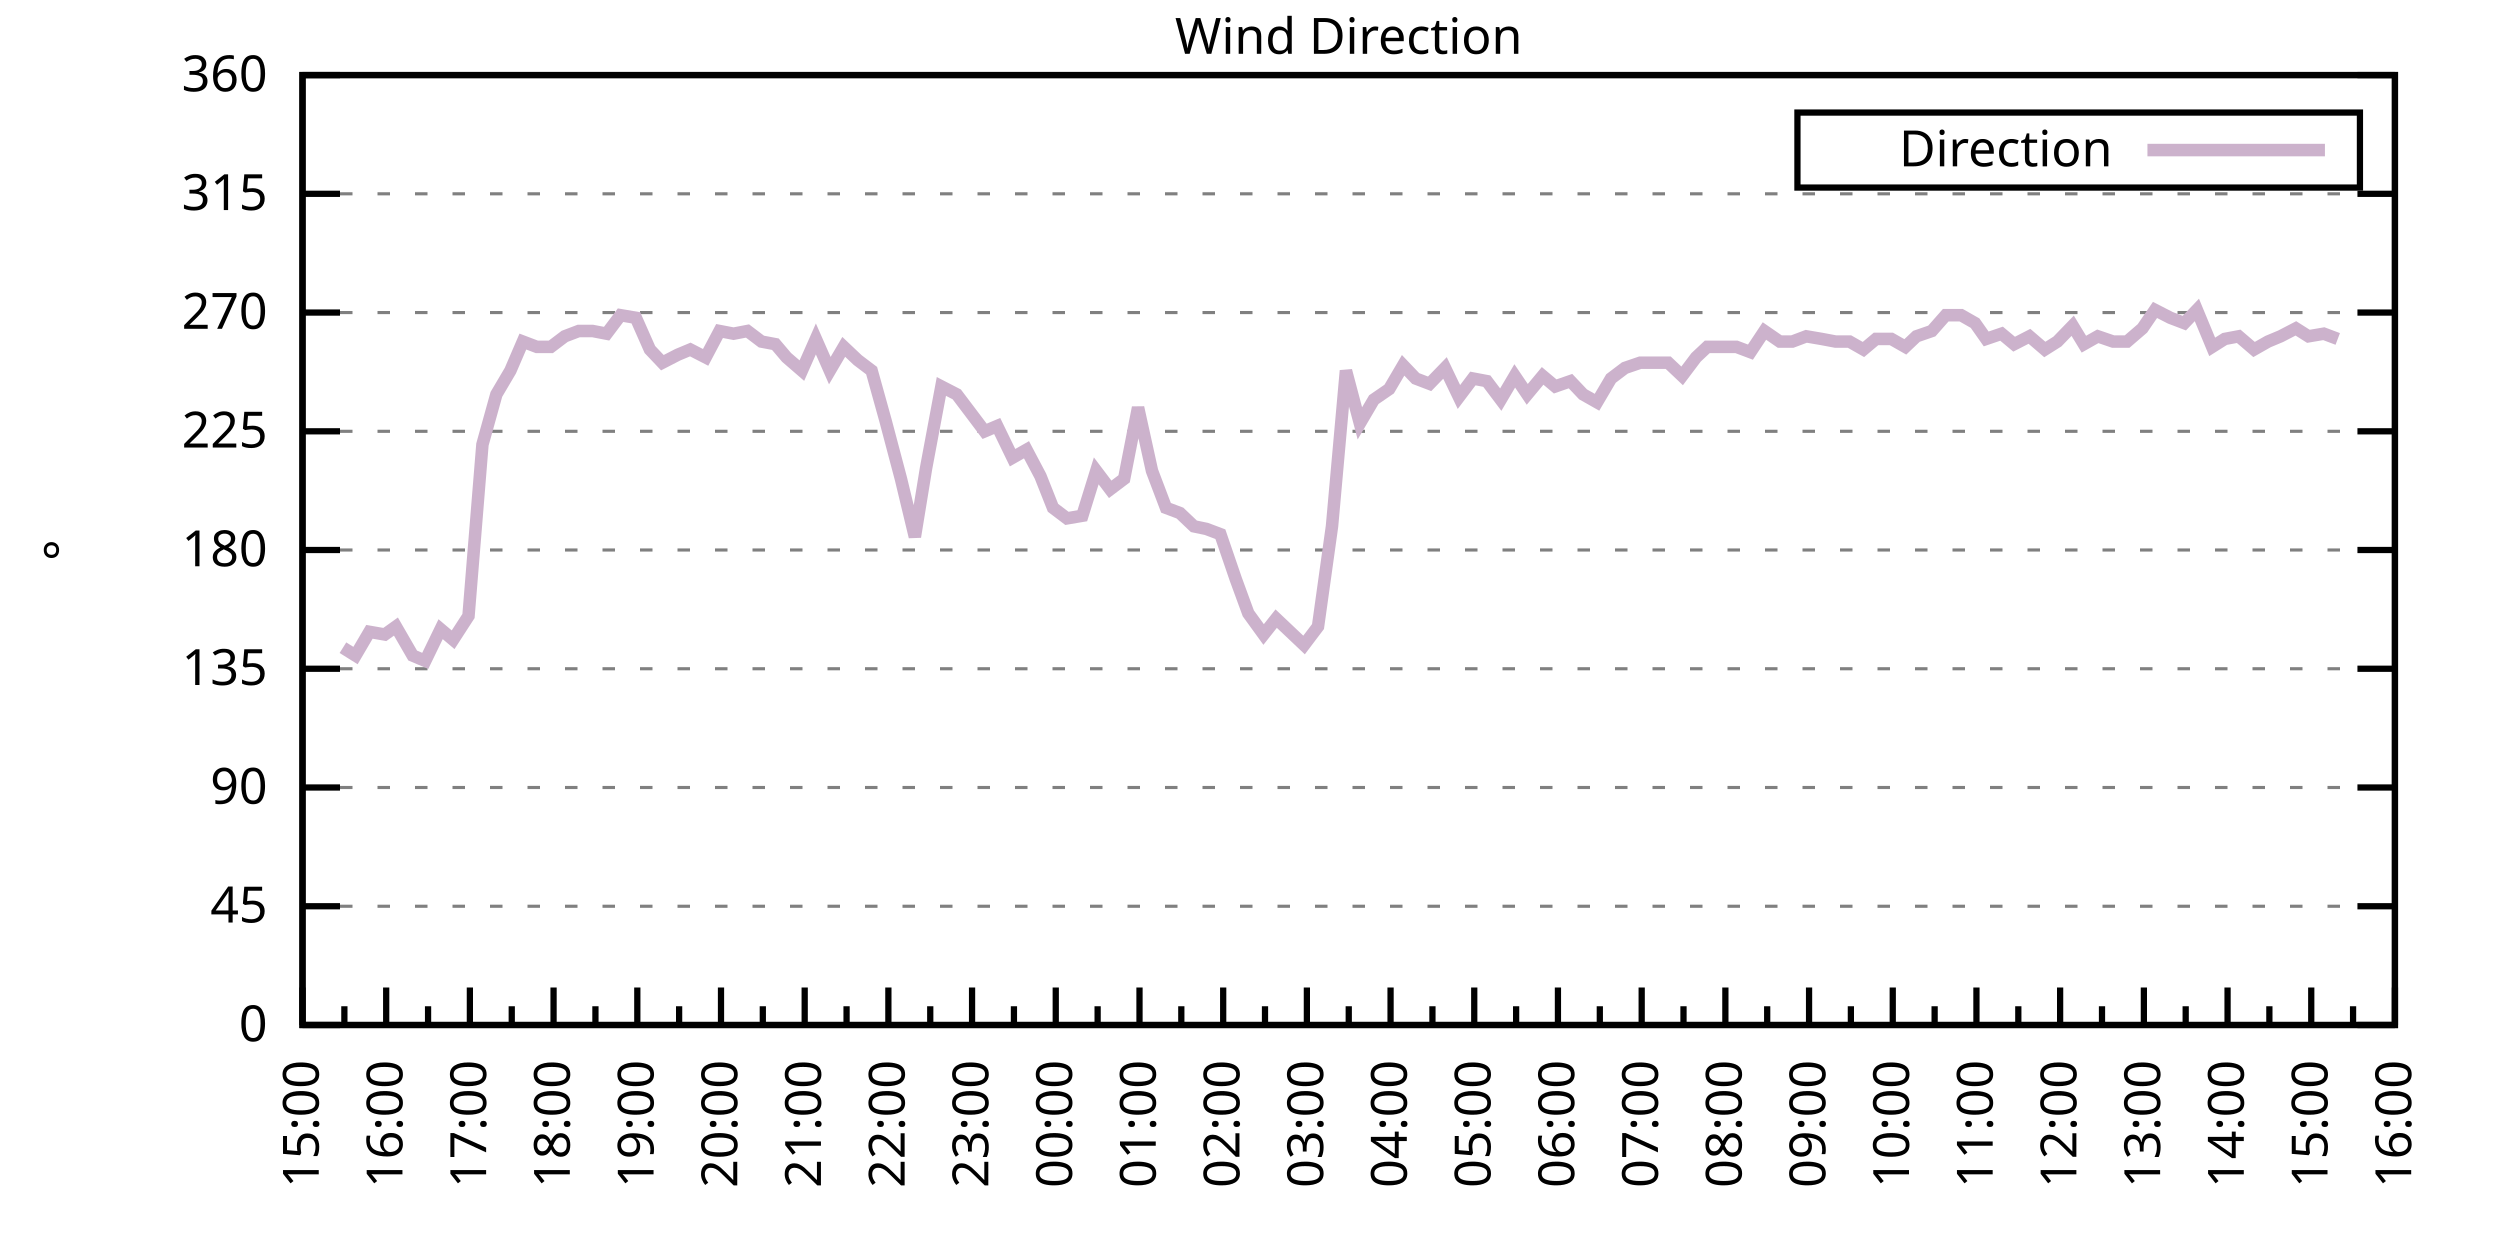
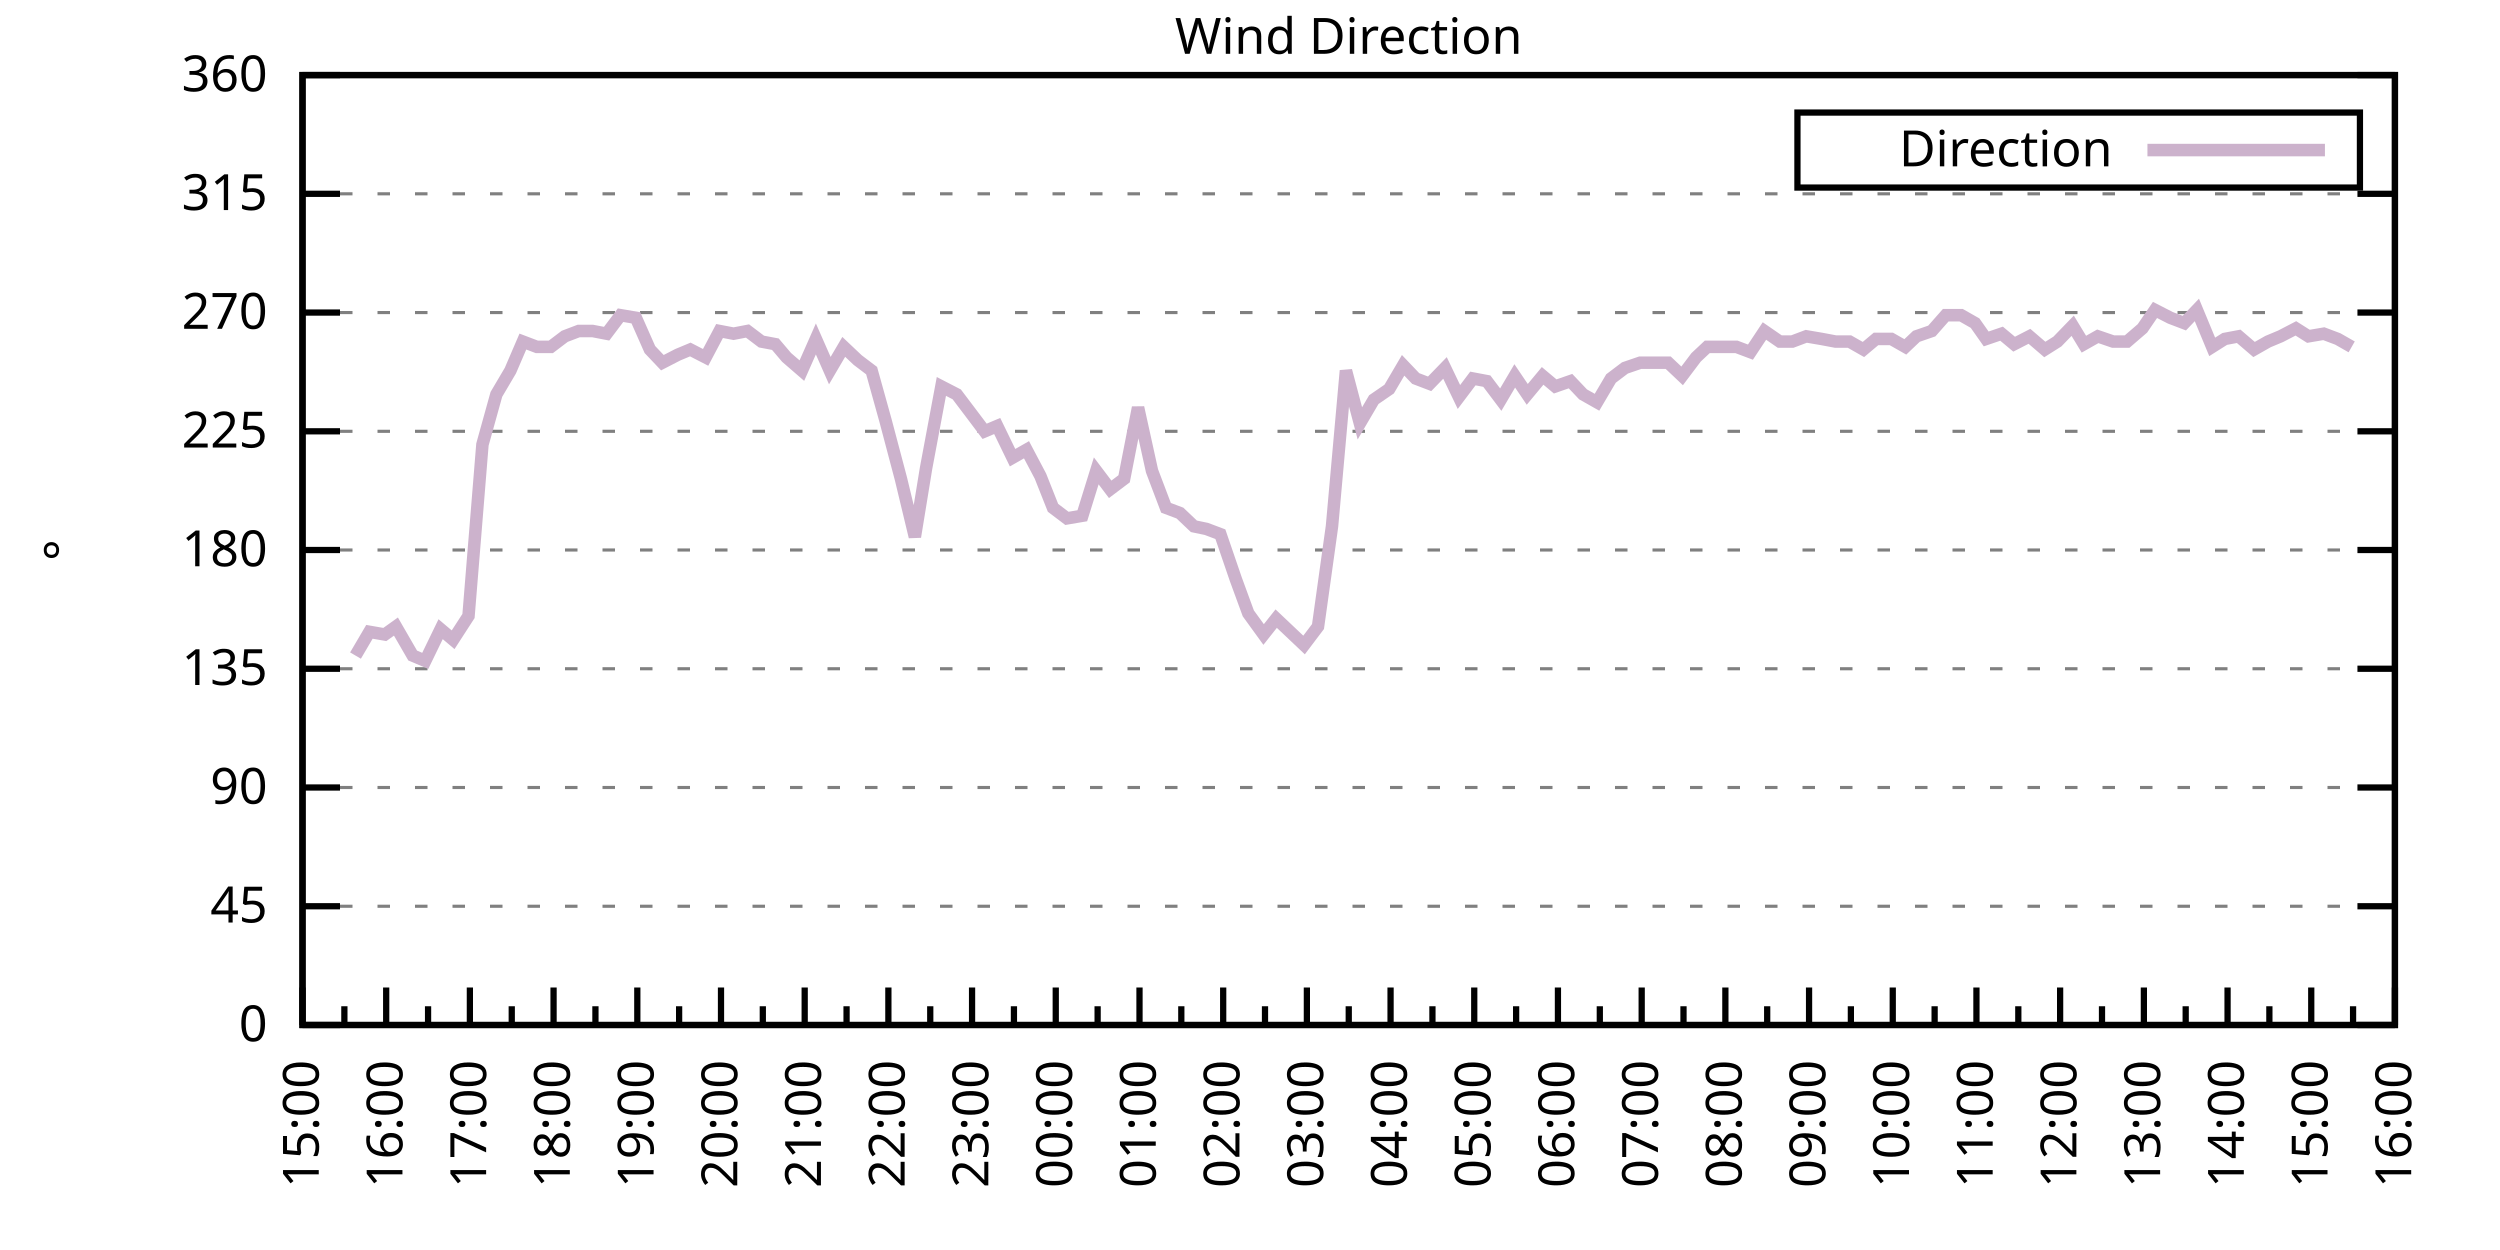
<svg xmlns="http://www.w3.org/2000/svg" xmlns:xlink="http://www.w3.org/1999/xlink" width="400" height="200" viewBox="0 0 400 200">
  <g id="gnuplot_canvas">
    <rect x="0" y="0" width="400" height="200" fill="none" />
    <defs>
      <circle id="gpDot" r="0.5" stroke-width="0.5" stroke="currentColor" />
      <path id="gpPt0" stroke-width="0.333" stroke="currentColor" d="M-1,0 h2 M0,-1 v2" />
      <path id="gpPt1" stroke-width="0.333" stroke="currentColor" d="M-1,-1 L1,1 M1,-1 L-1,1" />
      <path id="gpPt2" stroke-width="0.333" stroke="currentColor" d="M-1,0 L1,0 M0,-1 L0,1 M-1,-1 L1,1 M-1,1 L1,-1" />
      <rect id="gpPt3" stroke-width="0.333" stroke="currentColor" x="-1" y="-1" width="2" height="2" />
      <rect id="gpPt4" stroke-width="0.333" stroke="currentColor" fill="currentColor" x="-1" y="-1" width="2" height="2" />
      <circle id="gpPt5" stroke-width="0.333" stroke="currentColor" cx="0" cy="0" r="1" />
      <use xlink:href="#gpPt5" id="gpPt6" fill="currentColor" stroke="none" />
      <path id="gpPt7" stroke-width="0.333" stroke="currentColor" d="M0,-1.33 L-1.33,0.67 L1.33,0.67 z" />
      <use xlink:href="#gpPt7" id="gpPt8" fill="currentColor" stroke="none" />
      <use xlink:href="#gpPt7" id="gpPt9" stroke="currentColor" transform="rotate(180)" />
      <use xlink:href="#gpPt9" id="gpPt10" fill="currentColor" stroke="none" />
      <use xlink:href="#gpPt3" id="gpPt11" stroke="currentColor" transform="rotate(45)" />
      <use xlink:href="#gpPt11" id="gpPt12" fill="currentColor" stroke="none" />
      <path id="gpPt13" stroke-width="0.333" stroke="currentColor" d="M0,1.330 L1.265,0.411 L0.782,-1.067 L-0.782,-1.076 L-1.265,0.411 z" />
      <use xlink:href="#gpPt13" id="gpPt14" fill="currentColor" stroke="none" />
      <filter id="textbox" filterUnits="objectBoundingBox" x="0" y="0" height="1" width="1">
        <feFlood flood-color="white" flood-opacity="1" result="bgnd" />
        <feComposite in="SourceGraphic" in2="bgnd" operator="atop" />
      </filter>
      <filter id="greybox" filterUnits="objectBoundingBox" x="0" y="0" height="1" width="1">
        <feFlood flood-color="lightgrey" flood-opacity="1" result="grey" />
        <feComposite in="SourceGraphic" in2="grey" operator="atop" />
      </filter>
    </defs>
    <g fill="none" color="white" stroke="currentColor" stroke-width="1.00" stroke-linecap="butt" stroke-linejoin="miter">
</g>
    <g fill="none" color="black" stroke="currentColor" stroke-width="1.00" stroke-linecap="butt" stroke-linejoin="miter">
      <g stroke="none" shape-rendering="crispEdges">
        <polygon fill="rgb(255, 255, 255)" points="48.40,164.00 383.18,164.00 383.18,12.02 48.40,12.02 " />
      </g>
    </g>
    <g fill="none" color="black" stroke="currentColor" stroke-width="1.00" stroke-linecap="butt" stroke-linejoin="miter">
</g>
    <g fill="none" color="black" stroke="black" stroke-width="0.50" stroke-linecap="butt" stroke-linejoin="miter">
</g>
    <g fill="none" color="gray" stroke="currentColor" stroke-width="0.50" stroke-linecap="butt" stroke-linejoin="miter">
      <path stroke="gray" stroke-dasharray="2,4" class="gridline" d="M48.40,164.00 L383.19,164.00  " />
    </g>
    <g fill="none" color="gray" stroke="gray" stroke-width="1.00" stroke-linecap="butt" stroke-linejoin="miter">
</g>
    <g fill="none" color="black" stroke="currentColor" stroke-width="1.00" stroke-linecap="butt" stroke-linejoin="miter">
      <path stroke="black" d="M48.40,164.00 L54.40,164.00 M383.19,164.00 L377.19,164.00  " />
      <g transform="translate(42.80,166.60)" stroke="none" fill="black" font-family="Sans" font-size="8.00" text-anchor="end">
        <text>
          <tspan font-family="Sans"> 0</tspan>
        </text>
      </g>
    </g>
    <g fill="none" color="black" stroke="currentColor" stroke-width="1.00" stroke-linecap="butt" stroke-linejoin="miter">
</g>
    <g fill="none" color="black" stroke="black" stroke-width="0.50" stroke-linecap="butt" stroke-linejoin="miter">
</g>
    <g fill="none" color="gray" stroke="currentColor" stroke-width="0.50" stroke-linecap="butt" stroke-linejoin="miter">
      <path stroke="gray" stroke-dasharray="2,4" class="gridline" d="M48.40,145.00 L383.19,145.00  " />
    </g>
    <g fill="none" color="gray" stroke="gray" stroke-width="1.00" stroke-linecap="butt" stroke-linejoin="miter">
</g>
    <g fill="none" color="black" stroke="currentColor" stroke-width="1.00" stroke-linecap="butt" stroke-linejoin="miter">
      <path stroke="black" d="M48.40,145.00 L54.40,145.00 M383.19,145.00 L377.19,145.00  " />
      <g transform="translate(42.80,147.60)" stroke="none" fill="black" font-family="Sans" font-size="8.00" text-anchor="end">
        <text>
          <tspan font-family="Sans"> 45</tspan>
        </text>
      </g>
    </g>
    <g fill="none" color="black" stroke="currentColor" stroke-width="1.00" stroke-linecap="butt" stroke-linejoin="miter">
</g>
    <g fill="none" color="black" stroke="black" stroke-width="0.50" stroke-linecap="butt" stroke-linejoin="miter">
</g>
    <g fill="none" color="gray" stroke="currentColor" stroke-width="0.50" stroke-linecap="butt" stroke-linejoin="miter">
      <path stroke="gray" stroke-dasharray="2,4" class="gridline" d="M48.40,126.00 L383.19,126.00  " />
    </g>
    <g fill="none" color="gray" stroke="gray" stroke-width="1.00" stroke-linecap="butt" stroke-linejoin="miter">
</g>
    <g fill="none" color="black" stroke="currentColor" stroke-width="1.00" stroke-linecap="butt" stroke-linejoin="miter">
      <path stroke="black" d="M48.40,126.00 L54.40,126.00 M383.19,126.00 L377.19,126.00  " />
      <g transform="translate(42.80,128.60)" stroke="none" fill="black" font-family="Sans" font-size="8.00" text-anchor="end">
        <text>
          <tspan font-family="Sans"> 90</tspan>
        </text>
      </g>
    </g>
    <g fill="none" color="black" stroke="currentColor" stroke-width="1.00" stroke-linecap="butt" stroke-linejoin="miter">
</g>
    <g fill="none" color="black" stroke="black" stroke-width="0.50" stroke-linecap="butt" stroke-linejoin="miter">
</g>
    <g fill="none" color="gray" stroke="currentColor" stroke-width="0.50" stroke-linecap="butt" stroke-linejoin="miter">
      <path stroke="gray" stroke-dasharray="2,4" class="gridline" d="M48.40,107.00 L383.19,107.00  " />
    </g>
    <g fill="none" color="gray" stroke="gray" stroke-width="1.00" stroke-linecap="butt" stroke-linejoin="miter">
</g>
    <g fill="none" color="black" stroke="currentColor" stroke-width="1.00" stroke-linecap="butt" stroke-linejoin="miter">
      <path stroke="black" d="M48.40,107.00 L54.40,107.00 M383.19,107.00 L377.19,107.00  " />
      <g transform="translate(42.80,109.60)" stroke="none" fill="black" font-family="Sans" font-size="8.00" text-anchor="end">
        <text>
          <tspan font-family="Sans"> 135</tspan>
        </text>
      </g>
    </g>
    <g fill="none" color="black" stroke="currentColor" stroke-width="1.00" stroke-linecap="butt" stroke-linejoin="miter">
</g>
    <g fill="none" color="black" stroke="black" stroke-width="0.50" stroke-linecap="butt" stroke-linejoin="miter">
</g>
    <g fill="none" color="gray" stroke="currentColor" stroke-width="0.50" stroke-linecap="butt" stroke-linejoin="miter">
      <path stroke="gray" stroke-dasharray="2,4" class="gridline" d="M48.40,88.00 L383.19,88.00  " />
    </g>
    <g fill="none" color="gray" stroke="gray" stroke-width="1.00" stroke-linecap="butt" stroke-linejoin="miter">
</g>
    <g fill="none" color="black" stroke="currentColor" stroke-width="1.00" stroke-linecap="butt" stroke-linejoin="miter">
      <path stroke="black" d="M48.40,88.00 L54.40,88.00 M383.19,88.00 L377.19,88.00  " />
      <g transform="translate(42.80,90.60)" stroke="none" fill="black" font-family="Sans" font-size="8.00" text-anchor="end">
        <text>
          <tspan font-family="Sans"> 180</tspan>
        </text>
      </g>
    </g>
    <g fill="none" color="black" stroke="currentColor" stroke-width="1.00" stroke-linecap="butt" stroke-linejoin="miter">
</g>
    <g fill="none" color="black" stroke="black" stroke-width="0.50" stroke-linecap="butt" stroke-linejoin="miter">
</g>
    <g fill="none" color="gray" stroke="currentColor" stroke-width="0.50" stroke-linecap="butt" stroke-linejoin="miter">
      <path stroke="gray" stroke-dasharray="2,4" class="gridline" d="M48.40,69.01 L383.19,69.01  " />
    </g>
    <g fill="none" color="gray" stroke="gray" stroke-width="1.00" stroke-linecap="butt" stroke-linejoin="miter">
</g>
    <g fill="none" color="black" stroke="currentColor" stroke-width="1.00" stroke-linecap="butt" stroke-linejoin="miter">
      <path stroke="black" d="M48.40,69.01 L54.40,69.01 M383.19,69.01 L377.19,69.01  " />
      <g transform="translate(42.80,71.61)" stroke="none" fill="black" font-family="Sans" font-size="8.00" text-anchor="end">
        <text>
          <tspan font-family="Sans"> 225</tspan>
        </text>
      </g>
    </g>
    <g fill="none" color="black" stroke="currentColor" stroke-width="1.00" stroke-linecap="butt" stroke-linejoin="miter">
</g>
    <g fill="none" color="black" stroke="black" stroke-width="0.50" stroke-linecap="butt" stroke-linejoin="miter">
</g>
    <g fill="none" color="gray" stroke="currentColor" stroke-width="0.50" stroke-linecap="butt" stroke-linejoin="miter">
      <path stroke="gray" stroke-dasharray="2,4" class="gridline" d="M48.40,50.01 L383.19,50.01  " />
    </g>
    <g fill="none" color="gray" stroke="gray" stroke-width="1.00" stroke-linecap="butt" stroke-linejoin="miter">
</g>
    <g fill="none" color="black" stroke="currentColor" stroke-width="1.00" stroke-linecap="butt" stroke-linejoin="miter">
      <path stroke="black" d="M48.40,50.01 L54.40,50.01 M383.19,50.01 L377.19,50.01  " />
      <g transform="translate(42.80,52.61)" stroke="none" fill="black" font-family="Sans" font-size="8.00" text-anchor="end">
        <text>
          <tspan font-family="Sans"> 270</tspan>
        </text>
      </g>
    </g>
    <g fill="none" color="black" stroke="currentColor" stroke-width="1.00" stroke-linecap="butt" stroke-linejoin="miter">
</g>
    <g fill="none" color="black" stroke="black" stroke-width="0.50" stroke-linecap="butt" stroke-linejoin="miter">
</g>
    <g fill="none" color="gray" stroke="currentColor" stroke-width="0.50" stroke-linecap="butt" stroke-linejoin="miter">
      <path stroke="gray" stroke-dasharray="2,4" class="gridline" d="M48.40,31.01 L383.19,31.01  " />
    </g>
    <g fill="none" color="gray" stroke="gray" stroke-width="1.00" stroke-linecap="butt" stroke-linejoin="miter">
</g>
    <g fill="none" color="black" stroke="currentColor" stroke-width="1.00" stroke-linecap="butt" stroke-linejoin="miter">
      <path stroke="black" d="M48.40,31.01 L54.40,31.01 M383.19,31.01 L377.19,31.01  " />
      <g transform="translate(42.80,33.61)" stroke="none" fill="black" font-family="Sans" font-size="8.00" text-anchor="end">
        <text>
          <tspan font-family="Sans"> 315</tspan>
        </text>
      </g>
    </g>
    <g fill="none" color="black" stroke="currentColor" stroke-width="1.00" stroke-linecap="butt" stroke-linejoin="miter">
</g>
    <g fill="none" color="black" stroke="black" stroke-width="0.50" stroke-linecap="butt" stroke-linejoin="miter">
</g>
    <g fill="none" color="gray" stroke="currentColor" stroke-width="0.50" stroke-linecap="butt" stroke-linejoin="miter">
      <path stroke="gray" stroke-dasharray="2,4" class="gridline" d="M48.40,12.01 L383.19,12.01  " />
    </g>
    <g fill="none" color="gray" stroke="gray" stroke-width="1.00" stroke-linecap="butt" stroke-linejoin="miter">
</g>
    <g fill="none" color="black" stroke="currentColor" stroke-width="1.00" stroke-linecap="butt" stroke-linejoin="miter">
      <path stroke="black" d="M48.40,12.01 L54.40,12.01 M383.19,12.01 L377.19,12.01  " />
      <g transform="translate(42.80,14.61)" stroke="none" fill="black" font-family="Sans" font-size="8.00" text-anchor="end">
        <text>
          <tspan font-family="Sans"> 360</tspan>
        </text>
      </g>
    </g>
    <g fill="none" color="black" stroke="currentColor" stroke-width="1.00" stroke-linecap="butt" stroke-linejoin="miter">
      <path stroke="black" d="M48.40,164.00 L48.40,158.00  " />
      <g transform="translate(51.00,169.60) rotate(270)" stroke="none" fill="black" font-family="Sans" font-size="8.00" text-anchor="end">
        <text>
          <tspan font-family="Sans">15:00</tspan>
        </text>
      </g>
    </g>
    <g fill="none" color="black" stroke="currentColor" stroke-width="1.00" stroke-linecap="butt" stroke-linejoin="miter">
      <path stroke="black" d="M55.10,164.00 L55.10,161.00 M61.79,164.00 L61.79,158.00  " />
      <g transform="translate(64.39,169.60) rotate(270)" stroke="none" fill="black" font-family="Sans" font-size="8.00" text-anchor="end">
        <text>
          <tspan font-family="Sans">16:00</tspan>
        </text>
      </g>
    </g>
    <g fill="none" color="black" stroke="currentColor" stroke-width="1.00" stroke-linecap="butt" stroke-linejoin="miter">
      <path stroke="black" d="M68.49,164.00 L68.49,161.00 M75.18,164.00 L75.18,158.00  " />
      <g transform="translate(77.78,169.60) rotate(270)" stroke="none" fill="black" font-family="Sans" font-size="8.00" text-anchor="end">
        <text>
          <tspan font-family="Sans">17:00</tspan>
        </text>
      </g>
    </g>
    <g fill="none" color="black" stroke="currentColor" stroke-width="1.00" stroke-linecap="butt" stroke-linejoin="miter">
      <path stroke="black" d="M81.88,164.00 L81.88,161.00 M88.57,164.00 L88.57,158.00  " />
      <g transform="translate(91.17,169.60) rotate(270)" stroke="none" fill="black" font-family="Sans" font-size="8.00" text-anchor="end">
        <text>
          <tspan font-family="Sans">18:00</tspan>
        </text>
      </g>
    </g>
    <g fill="none" color="black" stroke="currentColor" stroke-width="1.00" stroke-linecap="butt" stroke-linejoin="miter">
      <path stroke="black" d="M95.27,164.00 L95.27,161.00 M101.97,164.00 L101.97,158.00  " />
      <g transform="translate(104.57,169.60) rotate(270)" stroke="none" fill="black" font-family="Sans" font-size="8.00" text-anchor="end">
        <text>
          <tspan font-family="Sans">19:00</tspan>
        </text>
      </g>
    </g>
    <g fill="none" color="black" stroke="currentColor" stroke-width="1.00" stroke-linecap="butt" stroke-linejoin="miter">
      <path stroke="black" d="M108.66,164.00 L108.66,161.00 M115.36,164.00 L115.36,158.00  " />
      <g transform="translate(117.96,169.60) rotate(270)" stroke="none" fill="black" font-family="Sans" font-size="8.00" text-anchor="end">
        <text>
          <tspan font-family="Sans">20:00</tspan>
        </text>
      </g>
    </g>
    <g fill="none" color="black" stroke="currentColor" stroke-width="1.00" stroke-linecap="butt" stroke-linejoin="miter">
      <path stroke="black" d="M122.05,164.00 L122.05,161.00 M128.75,164.00 L128.75,158.00  " />
      <g transform="translate(131.35,169.60) rotate(270)" stroke="none" fill="black" font-family="Sans" font-size="8.00" text-anchor="end">
        <text>
          <tspan font-family="Sans">21:00</tspan>
        </text>
      </g>
    </g>
    <g fill="none" color="black" stroke="currentColor" stroke-width="1.00" stroke-linecap="butt" stroke-linejoin="miter">
      <path stroke="black" d="M135.45,164.00 L135.45,161.00 M142.14,164.00 L142.14,158.00  " />
      <g transform="translate(144.74,169.60) rotate(270)" stroke="none" fill="black" font-family="Sans" font-size="8.00" text-anchor="end">
        <text>
          <tspan font-family="Sans">22:00</tspan>
        </text>
      </g>
    </g>
    <g fill="none" color="black" stroke="currentColor" stroke-width="1.00" stroke-linecap="butt" stroke-linejoin="miter">
      <path stroke="black" d="M148.84,164.00 L148.84,161.00 M155.53,164.00 L155.53,158.00  " />
      <g transform="translate(158.13,169.60) rotate(270)" stroke="none" fill="black" font-family="Sans" font-size="8.00" text-anchor="end">
        <text>
          <tspan font-family="Sans">23:00</tspan>
        </text>
      </g>
    </g>
    <g fill="none" color="black" stroke="currentColor" stroke-width="1.00" stroke-linecap="butt" stroke-linejoin="miter">
      <path stroke="black" d="M162.23,164.00 L162.23,161.00 M168.92,164.00 L168.92,158.00  " />
      <g transform="translate(171.52,169.60) rotate(270)" stroke="none" fill="black" font-family="Sans" font-size="8.00" text-anchor="end">
        <text>
          <tspan font-family="Sans">00:00</tspan>
        </text>
      </g>
    </g>
    <g fill="none" color="black" stroke="currentColor" stroke-width="1.00" stroke-linecap="butt" stroke-linejoin="miter">
      <path stroke="black" d="M175.62,164.00 L175.62,161.00 M182.32,164.00 L182.32,158.00  " />
      <g transform="translate(184.92,169.60) rotate(270)" stroke="none" fill="black" font-family="Sans" font-size="8.00" text-anchor="end">
        <text>
          <tspan font-family="Sans">01:00</tspan>
        </text>
      </g>
    </g>
    <g fill="none" color="black" stroke="currentColor" stroke-width="1.00" stroke-linecap="butt" stroke-linejoin="miter">
      <path stroke="black" d="M189.01,164.00 L189.01,161.00 M195.71,164.00 L195.71,158.00  " />
      <g transform="translate(198.31,169.60) rotate(270)" stroke="none" fill="black" font-family="Sans" font-size="8.00" text-anchor="end">
        <text>
          <tspan font-family="Sans">02:00</tspan>
        </text>
      </g>
    </g>
    <g fill="none" color="black" stroke="currentColor" stroke-width="1.00" stroke-linecap="butt" stroke-linejoin="miter">
      <path stroke="black" d="M202.40,164.00 L202.40,161.00 M209.10,164.00 L209.10,158.00  " />
      <g transform="translate(211.70,169.60) rotate(270)" stroke="none" fill="black" font-family="Sans" font-size="8.00" text-anchor="end">
        <text>
          <tspan font-family="Sans">03:00</tspan>
        </text>
      </g>
    </g>
    <g fill="none" color="black" stroke="currentColor" stroke-width="1.00" stroke-linecap="butt" stroke-linejoin="miter">
      <path stroke="black" d="M215.80,164.00 L215.80,161.00 M222.49,164.00 L222.49,158.00  " />
      <g transform="translate(225.09,169.60) rotate(270)" stroke="none" fill="black" font-family="Sans" font-size="8.00" text-anchor="end">
        <text>
          <tspan font-family="Sans">04:00</tspan>
        </text>
      </g>
    </g>
    <g fill="none" color="black" stroke="currentColor" stroke-width="1.00" stroke-linecap="butt" stroke-linejoin="miter">
      <path stroke="black" d="M229.19,164.00 L229.19,161.00 M235.88,164.00 L235.88,158.00  " />
      <g transform="translate(238.48,169.60) rotate(270)" stroke="none" fill="black" font-family="Sans" font-size="8.00" text-anchor="end">
        <text>
          <tspan font-family="Sans">05:00</tspan>
        </text>
      </g>
    </g>
    <g fill="none" color="black" stroke="currentColor" stroke-width="1.00" stroke-linecap="butt" stroke-linejoin="miter">
      <path stroke="black" d="M242.58,164.00 L242.58,161.00 M249.27,164.00 L249.27,158.00  " />
      <g transform="translate(251.87,169.60) rotate(270)" stroke="none" fill="black" font-family="Sans" font-size="8.00" text-anchor="end">
        <text>
          <tspan font-family="Sans">06:00</tspan>
        </text>
      </g>
    </g>
    <g fill="none" color="black" stroke="currentColor" stroke-width="1.00" stroke-linecap="butt" stroke-linejoin="miter">
      <path stroke="black" d="M255.97,164.00 L255.97,161.00 M262.67,164.00 L262.67,158.00  " />
      <g transform="translate(265.27,169.60) rotate(270)" stroke="none" fill="black" font-family="Sans" font-size="8.00" text-anchor="end">
        <text>
          <tspan font-family="Sans">07:00</tspan>
        </text>
      </g>
    </g>
    <g fill="none" color="black" stroke="currentColor" stroke-width="1.00" stroke-linecap="butt" stroke-linejoin="miter">
      <path stroke="black" d="M269.36,164.00 L269.36,161.00 M276.06,164.00 L276.06,158.00  " />
      <g transform="translate(278.66,169.60) rotate(270)" stroke="none" fill="black" font-family="Sans" font-size="8.00" text-anchor="end">
        <text>
          <tspan font-family="Sans">08:00</tspan>
        </text>
      </g>
    </g>
    <g fill="none" color="black" stroke="currentColor" stroke-width="1.00" stroke-linecap="butt" stroke-linejoin="miter">
      <path stroke="black" d="M282.75,164.00 L282.75,161.00 M289.45,164.00 L289.45,158.00  " />
      <g transform="translate(292.05,169.60) rotate(270)" stroke="none" fill="black" font-family="Sans" font-size="8.00" text-anchor="end">
        <text>
          <tspan font-family="Sans">09:00</tspan>
        </text>
      </g>
    </g>
    <g fill="none" color="black" stroke="currentColor" stroke-width="1.00" stroke-linecap="butt" stroke-linejoin="miter">
      <path stroke="black" d="M296.14,164.00 L296.14,161.00 M302.84,164.00 L302.84,158.00  " />
      <g transform="translate(305.44,169.60) rotate(270)" stroke="none" fill="black" font-family="Sans" font-size="8.00" text-anchor="end">
        <text>
          <tspan font-family="Sans">10:00</tspan>
        </text>
      </g>
    </g>
    <g fill="none" color="black" stroke="currentColor" stroke-width="1.00" stroke-linecap="butt" stroke-linejoin="miter">
      <path stroke="black" d="M309.54,164.00 L309.54,161.00 M316.23,164.00 L316.23,158.00  " />
      <g transform="translate(318.83,169.60) rotate(270)" stroke="none" fill="black" font-family="Sans" font-size="8.00" text-anchor="end">
        <text>
          <tspan font-family="Sans">11:00</tspan>
        </text>
      </g>
    </g>
    <g fill="none" color="black" stroke="currentColor" stroke-width="1.00" stroke-linecap="butt" stroke-linejoin="miter">
      <path stroke="black" d="M322.93,164.00 L322.93,161.00 M329.62,164.00 L329.62,158.00  " />
      <g transform="translate(332.22,169.60) rotate(270)" stroke="none" fill="black" font-family="Sans" font-size="8.00" text-anchor="end">
        <text>
          <tspan font-family="Sans">12:00</tspan>
        </text>
      </g>
    </g>
    <g fill="none" color="black" stroke="currentColor" stroke-width="1.00" stroke-linecap="butt" stroke-linejoin="miter">
      <path stroke="black" d="M336.32,164.00 L336.32,161.00 M343.02,164.00 L343.02,158.00  " />
      <g transform="translate(345.62,169.60) rotate(270)" stroke="none" fill="black" font-family="Sans" font-size="8.00" text-anchor="end">
        <text>
          <tspan font-family="Sans">13:00</tspan>
        </text>
      </g>
    </g>
    <g fill="none" color="black" stroke="currentColor" stroke-width="1.00" stroke-linecap="butt" stroke-linejoin="miter">
      <path stroke="black" d="M349.71,164.00 L349.71,161.00 M356.41,164.00 L356.41,158.00  " />
      <g transform="translate(359.01,169.60) rotate(270)" stroke="none" fill="black" font-family="Sans" font-size="8.00" text-anchor="end">
        <text>
          <tspan font-family="Sans">14:00</tspan>
        </text>
      </g>
    </g>
    <g fill="none" color="black" stroke="currentColor" stroke-width="1.00" stroke-linecap="butt" stroke-linejoin="miter">
      <path stroke="black" d="M363.10,164.00 L363.10,161.00 M369.80,164.00 L369.80,158.00  " />
      <g transform="translate(372.40,169.60) rotate(270)" stroke="none" fill="black" font-family="Sans" font-size="8.00" text-anchor="end">
        <text>
          <tspan font-family="Sans">15:00</tspan>
        </text>
      </g>
    </g>
    <g fill="none" color="black" stroke="currentColor" stroke-width="1.00" stroke-linecap="butt" stroke-linejoin="miter">
      <path stroke="black" d="M376.49,164.00 L376.49,161.00 M383.19,164.00 L383.19,158.00  " />
      <g transform="translate(385.79,169.60) rotate(270)" stroke="none" fill="black" font-family="Sans" font-size="8.00" text-anchor="end">
        <text>
          <tspan font-family="Sans">16:00</tspan>
        </text>
      </g>
    </g>
    <g fill="none" color="black" stroke="currentColor" stroke-width="1.00" stroke-linecap="butt" stroke-linejoin="miter">
</g>
    <g fill="none" color="black" stroke="currentColor" stroke-width="1.00" stroke-linecap="butt" stroke-linejoin="miter">
      <path stroke="black" d="M48.40,12.01 L48.40,164.00 L383.19,164.00 L383.19,12.01 L48.40,12.01 Z  " />
    </g>
    <g fill="none" color="black" stroke="currentColor" stroke-width="1.00" stroke-linecap="butt" stroke-linejoin="miter">
      <g transform="translate(12.80,88.01) rotate(270)" stroke="none" fill="black" font-family="Sans" font-size="8.00" text-anchor="middle">
        <text>
          <tspan font-family="Sans">°</tspan>
        </text>
      </g>
    </g>
    <g fill="none" color="black" stroke="currentColor" stroke-width="1.00" stroke-linecap="butt" stroke-linejoin="miter">
</g>
    <g fill="none" color="black" stroke="currentColor" stroke-width="1.00" stroke-linecap="butt" stroke-linejoin="miter">
      <path stroke="black" d="M287.59,30.01 L287.59,18.01 L377.59,18.01 L377.59,30.01 L287.59,30.01 Z  " />
    </g>
    <g id="Wind_direction_plot_1">
      <g fill="none" color="white" stroke="black" stroke-width="2.00" stroke-linecap="butt" stroke-linejoin="miter">
</g>
      <g fill="none" color="black" stroke="currentColor" stroke-width="2.00" stroke-linecap="butt" stroke-linejoin="miter">
        <g transform="translate(337.99,26.61)" stroke="none" fill="black" font-family="Sans" font-size="8.00" text-anchor="end">
          <text>
            <tspan font-family="Sans">Direction</tspan>
          </text>
        </g>
      </g>
      <g fill="none" color="black" stroke="currentColor" stroke-width="2.00" stroke-linecap="butt" stroke-linejoin="miter">
-         <path stroke="rgb(204, 178, 204)" d="M343.59,24.01 L371.99,24.01 M54.87,103.63 L56.88,104.89 L59.11,101.09 L61.57,101.52 L63.35,100.25 L66.03,104.89   L68.04,105.74 L70.50,100.67 L72.50,102.36 L74.96,98.56 L77.19,71.12 L79.42,63.10 L81.66,59.30 L83.66,54.65   L85.90,55.50 L88.13,55.50 L90.36,53.81 L92.59,52.96 L94.82,52.96 L97.06,53.39 L99.29,50.43 L101.74,50.85   L103.98,55.92 L105.98,58.03 L108.44,56.76 L110.45,55.92 L112.90,57.18 L115.13,52.96 L117.37,53.39 L119.60,52.96   L121.83,54.65 L124.06,55.07 L125.85,57.18 L128.30,59.30 L130.54,54.23 L132.77,59.30 L135.00,55.50 L137.23,57.61   L139.46,59.30 L141.69,67.32 L144.15,76.61 L146.38,85.89 L148.17,74.92 L150.62,61.83 L153.08,63.10 L155.31,66.05   L157.54,69.01 L159.55,68.16 L162.01,73.23 L164.24,71.96 L166.47,76.18 L168.48,81.25 L170.71,82.94 L173.17,82.52   L175.40,75.34 L177.63,78.29 L179.86,76.61 L182.09,65.21 L184.32,75.34 L186.56,81.25 L188.79,82.09 L191.02,84.21   L193.03,84.63 L195.26,85.47 L197.72,92.65 L199.73,98.14 L202.18,101.52 L204.19,98.98 L206.42,101.09 L208.65,103.20   L210.88,100.25 L213.12,84.21 L215.35,59.30 L217.58,67.74 L219.81,63.94 L222.27,62.25 L224.50,58.45 L226.51,60.56   L228.74,61.41 L231.20,58.87 L233.43,63.52 L235.66,60.56 L237.89,60.98 L240.12,63.94 L242.36,60.14 L244.36,63.10   L246.82,60.14 L248.83,61.83 L251.28,60.98 L253.29,63.10 L255.52,64.36 L257.76,60.56 L259.99,58.87 L262.44,58.03   L264.67,58.03 L266.91,58.03 L269.14,60.14 L271.37,57.18 L273.16,55.50 L277.84,55.50 L280.07,56.34 L282.31,52.96   L284.76,54.65 L286.77,54.65 L289.00,53.81 L291.46,54.23 L293.69,54.65 L295.92,54.65 L298.15,55.92 L300.16,54.23   L302.62,54.23 L304.85,55.50 L306.63,53.81 L309.09,52.96 L311.32,50.43 L313.78,50.43 L316.01,51.70 L317.79,54.23   L320.25,53.39 L322.26,55.07 L324.71,53.81 L327.17,55.92 L329.18,54.65 L331.63,52.12 L333.42,55.07 L335.65,53.81   L338.10,54.65 L340.34,54.65 L342.79,52.54 L344.80,49.59 L347.26,50.85 L349.49,51.70 L351.50,49.59 L353.95,55.50   L355.96,54.23 L358.19,53.81 L360.65,55.92 L362.88,54.65 L364.89,53.81 L367.34,52.54 L369.35,53.81 L371.81,53.39   L374.04,54.23  " />
+         <path stroke="rgb(204, 178, 204)" d="M343.59,24.01 L371.99,24.01 M56.88,104.89 L59.11,101.09 L61.57,101.52 L63.35,100.25 L66.03,104.89 L68.04,105.74   L70.50,100.67 L72.50,102.36 L74.96,98.56 L77.19,71.12 L79.42,63.10 L81.66,59.30 L83.66,54.65 L85.90,55.50   L88.13,55.50 L90.36,53.81 L92.59,52.96 L94.82,52.96 L97.06,53.39 L99.29,50.43 L101.74,50.85 L103.98,55.92   L105.98,58.03 L108.44,56.76 L110.45,55.92 L112.90,57.18 L115.13,52.96 L117.37,53.39 L119.60,52.96 L121.83,54.65   L124.06,55.07 L125.85,57.18 L128.30,59.30 L130.54,54.23 L132.77,59.30 L135.00,55.50 L137.23,57.61 L139.46,59.30   L141.69,67.32 L144.15,76.61 L146.38,85.89 L148.17,74.92 L150.62,61.83 L153.08,63.10 L155.31,66.05 L157.54,69.01   L159.55,68.16 L162.01,73.23 L164.24,71.96 L166.47,76.18 L168.48,81.25 L170.71,82.94 L173.17,82.52 L175.40,75.34   L177.63,78.29 L179.86,76.61 L182.09,65.21 L184.32,75.34 L186.56,81.25 L188.79,82.09 L191.02,84.21 L193.03,84.63   L195.26,85.47 L197.72,92.65 L199.73,98.14 L202.18,101.52 L204.19,98.98 L206.42,101.09 L208.65,103.20 L210.88,100.25   L213.12,84.21 L215.35,59.30 L217.58,67.74 L219.81,63.94 L222.27,62.25 L224.50,58.45 L226.51,60.56 L228.74,61.41   L231.20,58.87 L233.43,63.52 L235.66,60.56 L237.89,60.98 L240.12,63.94 L242.36,60.14 L244.36,63.10 L246.82,60.14   L248.83,61.83 L251.28,60.98 L253.29,63.10 L255.52,64.36 L257.76,60.56 L259.99,58.87 L262.44,58.03 L264.67,58.03   L266.91,58.03 L269.14,60.14 L271.37,57.18 L273.16,55.50 L277.84,55.50 L280.07,56.34 L282.31,52.96 L284.76,54.65   L286.77,54.65 L289.00,53.81 L291.46,54.23 L293.69,54.65 L295.92,54.65 L298.15,55.92 L300.16,54.23 L302.62,54.23   L304.85,55.50 L306.63,53.81 L309.09,52.96 L311.32,50.43 L313.78,50.43 L316.01,51.70 L317.79,54.23 L320.25,53.39   L322.26,55.07 L324.71,53.81 L327.17,55.92 L329.18,54.65 L331.63,52.12 L333.42,55.07 L335.65,53.81 L338.10,54.65   L340.34,54.65 L342.79,52.54 L344.80,49.59 L347.26,50.85 L349.49,51.70 L351.50,49.59 L353.95,55.50 L355.96,54.23   L358.19,53.81 L360.65,55.92 L362.88,54.65 L364.89,53.81 L367.34,52.54 L369.35,53.81 L371.81,53.39 L374.04,54.23   L376.27,55.50  " />
      </g>
    </g>
    <g fill="none" color="black" stroke="currentColor" stroke-width="2.00" stroke-linecap="butt" stroke-linejoin="miter">
</g>
    <g fill="none" color="black" stroke="black" stroke-width="1.00" stroke-linecap="butt" stroke-linejoin="miter">
</g>
    <g fill="none" color="black" stroke="currentColor" stroke-width="1.00" stroke-linecap="butt" stroke-linejoin="miter">
      <path stroke="black" d="M48.40,12.01 L48.40,164.00 L383.19,164.00 L383.19,12.01 L48.40,12.01 Z  " />
    </g>
    <g fill="none" color="black" stroke="currentColor" stroke-width="1.00" stroke-linecap="butt" stroke-linejoin="miter">
      <g transform="translate(215.79,8.61)" stroke="none" fill="black" font-family="Sans" font-size="8.00" text-anchor="middle">
        <text>
          <tspan font-family="Sans">Wind Direction</tspan>
        </text>
      </g>
    </g>
    <g fill="none" color="black" stroke="currentColor" stroke-width="1.00" stroke-linecap="butt" stroke-linejoin="miter">
</g>
  </g>
</svg>
